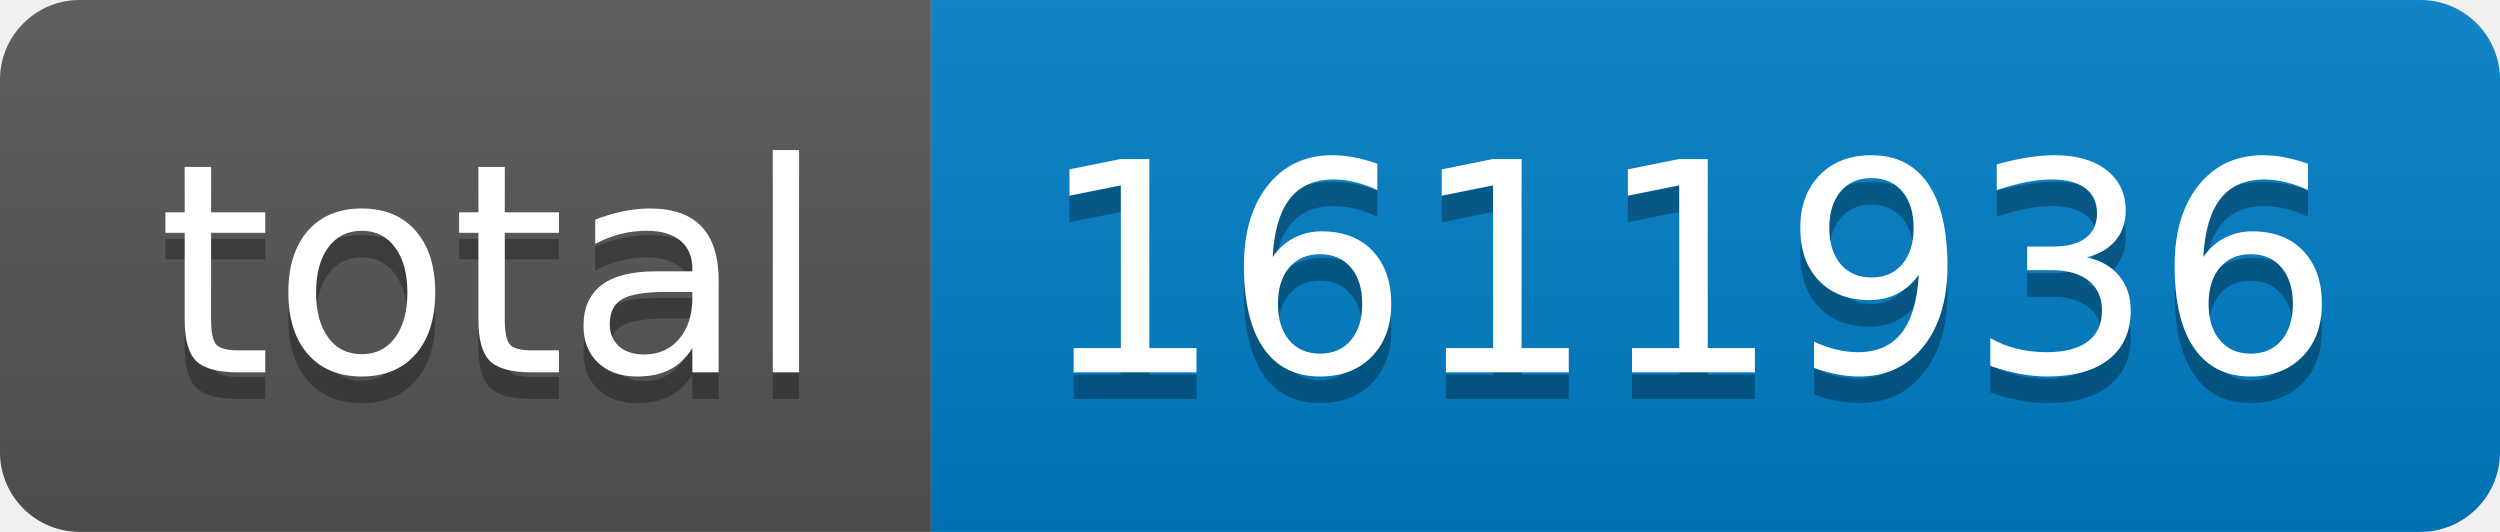
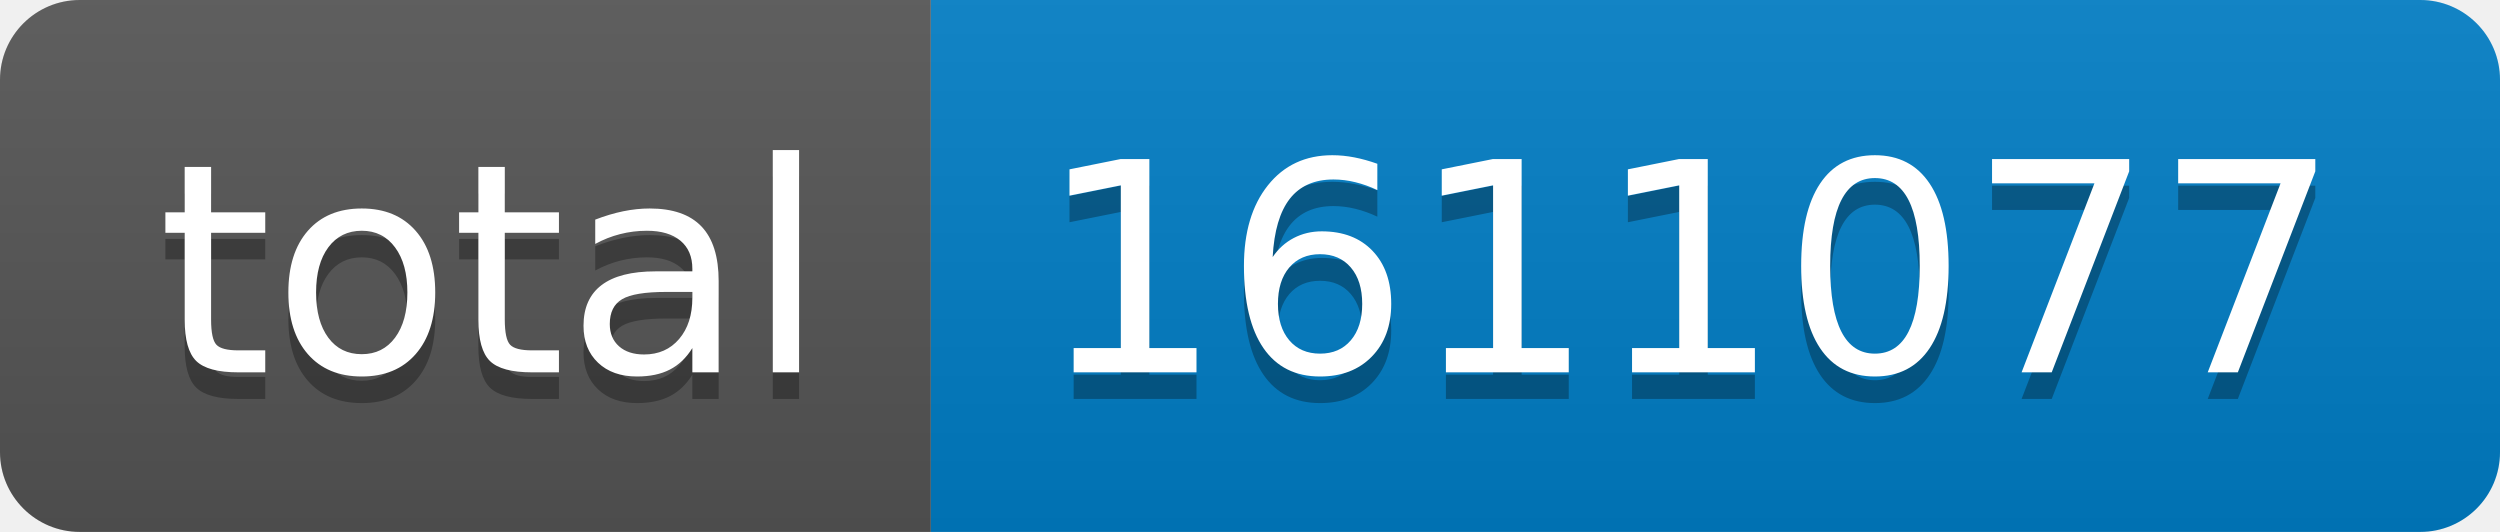
- <svg xmlns="http://www.w3.org/2000/svg" width="94" height="20" role="img" aria-label="total: 1611936">
+ <svg xmlns="http://www.w3.org/2000/svg" width="94" height="20" role="img" aria-label="total: 1611077">
  <linearGradient id="s" x2="0" y2="100%">
    <stop offset="0" stop-color="#bbb" stop-opacity=".1" />
    <stop offset="1" stop-opacity=".1" />
  </linearGradient>
  <clipPath id="r">
    <rect width="94" height="20" rx="3" fill="#fff" />
  </clipPath>
  <g clip-path="url(#r)">
    <rect width="35" height="20" fill="#555" />
    <rect x="35" width="59" height="20" fill="#007ec6" />
    <rect width="94" height="20" fill="url(#s)" />
  </g>
  <g fill="#fff" text-anchor="middle" font-family="Verdana,Geneva,DejaVu Sans,sans-serif" text-rendering="geometricPrecision" font-size="110">
    <text aria-hidden="true" x="185" y="150" fill="#010101" fill-opacity=".3" transform="scale(.1)" textLength="250">total</text>
    <text x="185" y="140" transform="scale(.1)" fill="#fff" textLength="250">total</text>
-     <text aria-hidden="true" x="635" y="150" fill="#010101" fill-opacity=".3" transform="scale(.1)" textLength="490">1611936</text>
-     <text x="635" y="140" transform="scale(.1)" fill="#fff" textLength="490">1611936</text>
+     <text aria-hidden="true" x="635" y="150" fill="#010101" fill-opacity=".3" transform="scale(.1)" textLength="490">1611077</text>
+     <text x="635" y="140" transform="scale(.1)" fill="#fff" textLength="490">1611077</text>
  </g>
</svg>
